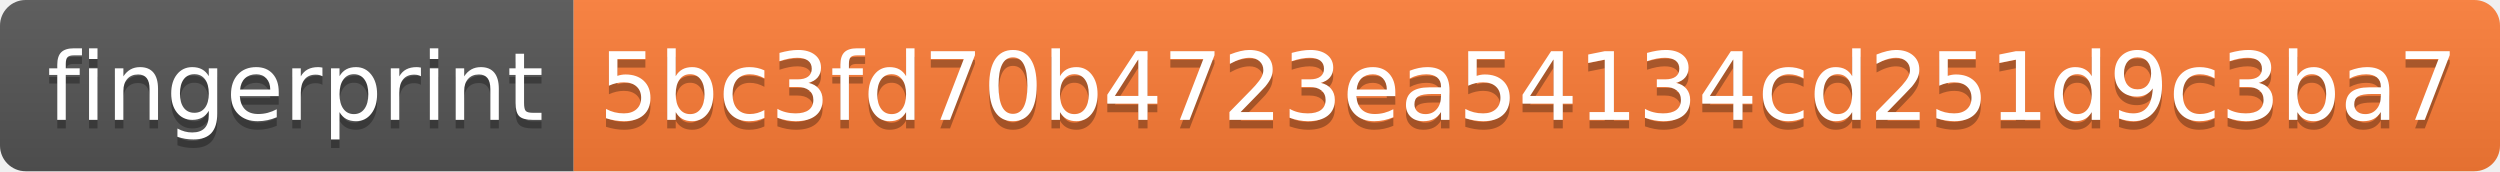
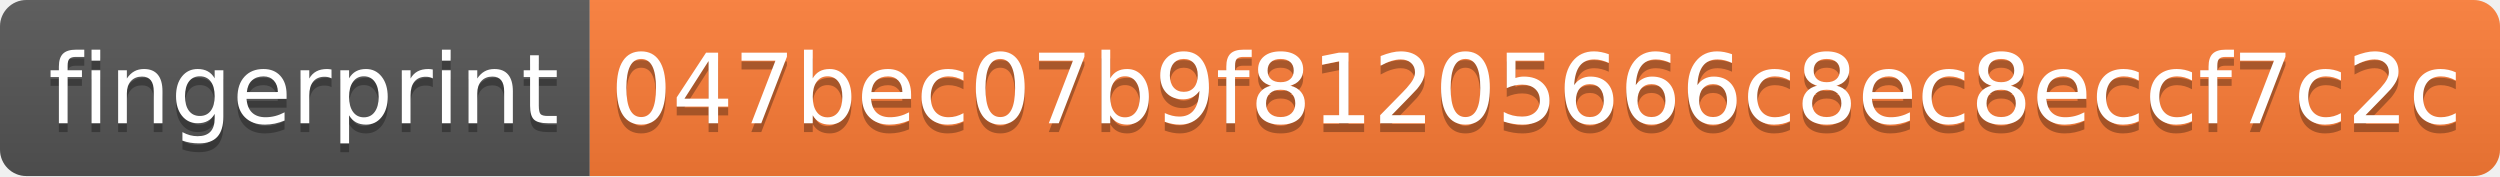
- <svg xmlns="http://www.w3.org/2000/svg" width="292" height="20" role="img" aria-label="fingerprint: 5bc3fd70b4723ea54134cd251d9c3ba7">
+ <svg xmlns="http://www.w3.org/2000/svg" width="284" height="20" role="img" aria-label="fingerprint: 047bec07b9f81205666c8ec8eccf7c2c">
  <linearGradient id="s" x2="0" y2="100%">
    <stop offset="0" stop-color="#bbb" stop-opacity=".1" />
    <stop offset="1" stop-opacity=".1" />
  </linearGradient>
  <clipPath id="r">
-     <rect width="292" height="20" rx="3" fill="#fff" />
+     <rect width="284" height="20" rx="3" fill="#fff" />
  </clipPath>
  <g clip-path="url(#r)">
    <rect width="67" height="20" fill="#555" />
-     <rect x="67" width="225" height="20" fill="#fe7d37" />
-     <rect width="292" height="20" fill="url(#s)" />
+     <rect x="67" width="217" height="20" fill="#fe7d37" />
+     <rect width="284" height="20" fill="url(#s)" />
  </g>
  <g fill="#fff" text-anchor="middle" font-family="Verdana,Geneva,DejaVu Sans,sans-serif" text-rendering="geometricPrecision" font-size="110">
    <text aria-hidden="true" x="345" y="150" fill="#010101" fill-opacity=".3" transform="scale(.1)" textLength="570">fingerprint</text>
    <text x="345" y="140" transform="scale(.1)" fill="#fff" textLength="570">fingerprint</text>
-     <text aria-hidden="true" x="1785" y="150" fill="#010101" fill-opacity=".3" transform="scale(.1)" textLength="2150">5bc3fd70b4723ea54134cd251d9c3ba7</text>
-     <text x="1785" y="140" transform="scale(.1)" fill="#fff" textLength="2150">5bc3fd70b4723ea54134cd251d9c3ba7</text>
+     <text aria-hidden="true" x="1745" y="150" fill="#010101" fill-opacity=".3" transform="scale(.1)" textLength="2070">047bec07b9f81205666c8ec8eccf7c2c</text>
+     <text x="1745" y="140" transform="scale(.1)" fill="#fff" textLength="2070">047bec07b9f81205666c8ec8eccf7c2c</text>
  </g>
</svg>
